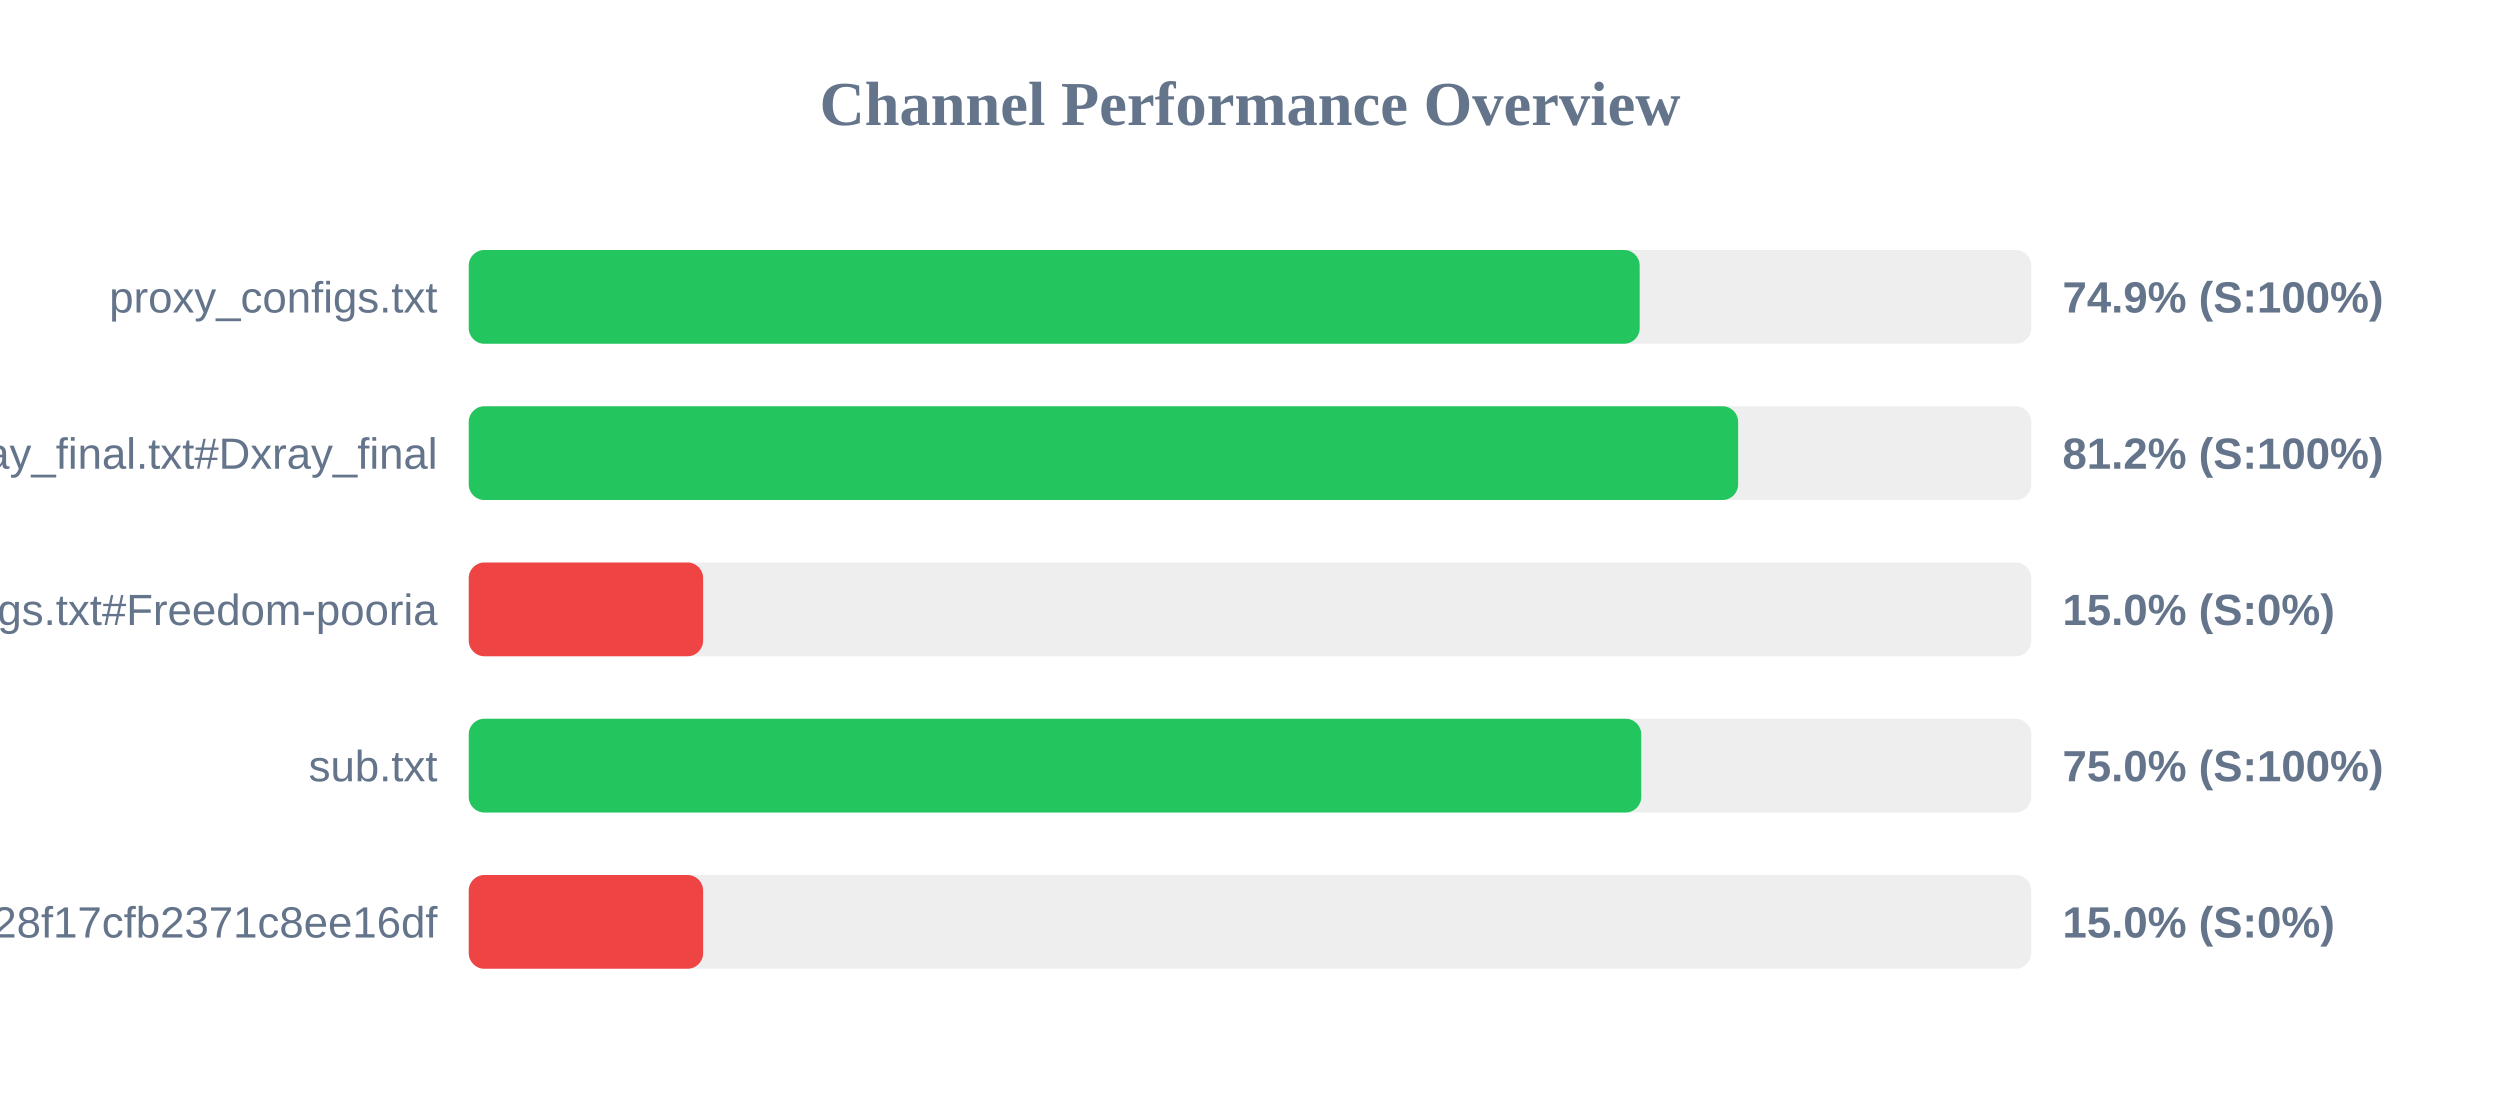
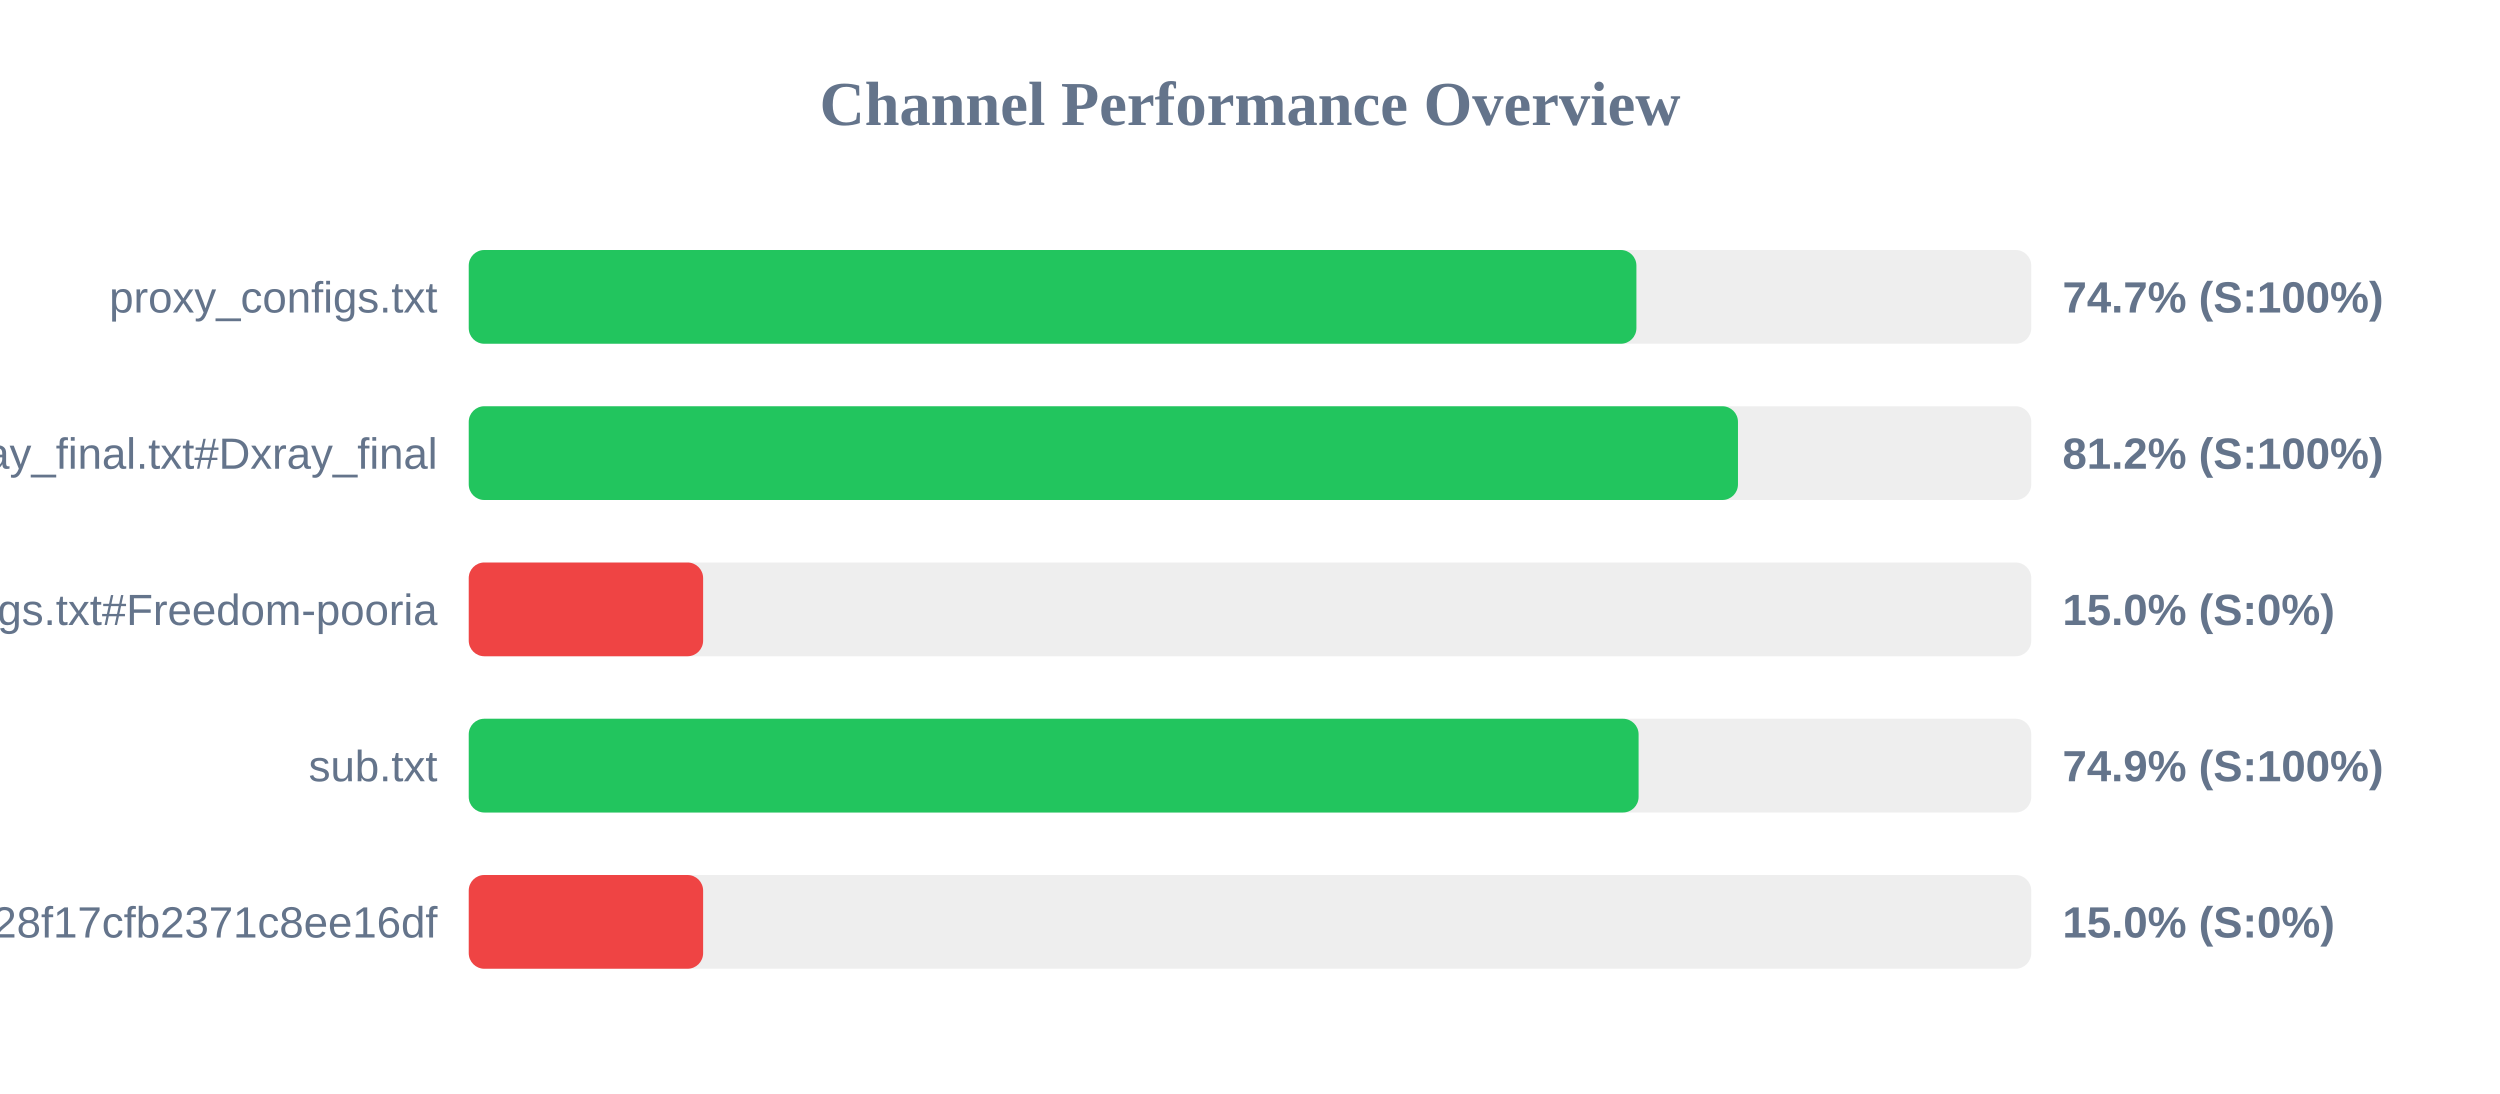
<svg xmlns="http://www.w3.org/2000/svg" width="800" height="350" version="1.1">
  <style>
        .row { font: 14px Arial; fill: #64748b; }
        .score { font: bold 14px Arial; fill: #64748b; }
    </style>
  <text x="400" y="40" text-anchor="middle" font-size="20px" font-weight="bold" fill="#64748b">Channel Performance Overview</text>
  <rect x="150" y="80" width="500" height="30" fill="#eee" rx="5" />
-   <rect x="150" y="80" width="374.7" height="30" fill="#22c55e" rx="5" />
+   <rect x="150" y="80" width="373.65" height="30" fill="#22c55e" rx="5" />
  <text x="140" y="100" text-anchor="end" class="row">proxy_configs.txt</text>
-   <text x="660" y="100" text-anchor="start" class="score">74.9% (S:100%)</text>
+   <text x="660" y="100" text-anchor="start" class="score">74.7% (S:100%)</text>
  <rect x="150" y="130" width="500" height="30" fill="#eee" rx="5" />
-   <rect x="150" y="130" width="406.2" height="30" fill="#22c55e" rx="5" />
+   <rect x="150" y="130" width="406.15" height="30" fill="#22c55e" rx="5" />
  <text x="140" y="150" text-anchor="end" class="row">xray_final.txt#Dxray_final</text>
  <text x="660" y="150" text-anchor="start" class="score">81.2% (S:100%)</text>
  <rect x="150" y="180" width="500" height="30" fill="#eee" rx="5" />
  <rect x="150" y="180" width="75.0" height="30" fill="#ef4444" rx="5" />
  <text x="140" y="200" text-anchor="end" class="row">v2ray_configs.txt#Freedom-pooria</text>
  <text x="660" y="200" text-anchor="start" class="score">15.0% (S:0%)</text>
  <rect x="150" y="230" width="500" height="30" fill="#eee" rx="5" />
-   <rect x="150" y="230" width="375.2" height="30" fill="#22c55e" rx="5" />
+   <rect x="150" y="230" width="374.35" height="30" fill="#22c55e" rx="5" />
  <text x="140" y="250" text-anchor="end" class="row">sub.txt</text>
-   <text x="660" y="250" text-anchor="start" class="score">75.0% (S:100%)</text>
+   <text x="660" y="250" text-anchor="start" class="score">74.9% (S:100%)</text>
  <rect x="150" y="280" width="500" height="30" fill="#eee" rx="5" />
  <rect x="150" y="280" width="75.0" height="30" fill="#ef4444" rx="5" />
  <text x="140" y="300" text-anchor="end" class="row">?token=fedfed7b41b828f17cfb2371c8ee16df</text>
  <text x="660" y="300" text-anchor="start" class="score">15.0% (S:0%)</text>
</svg>
